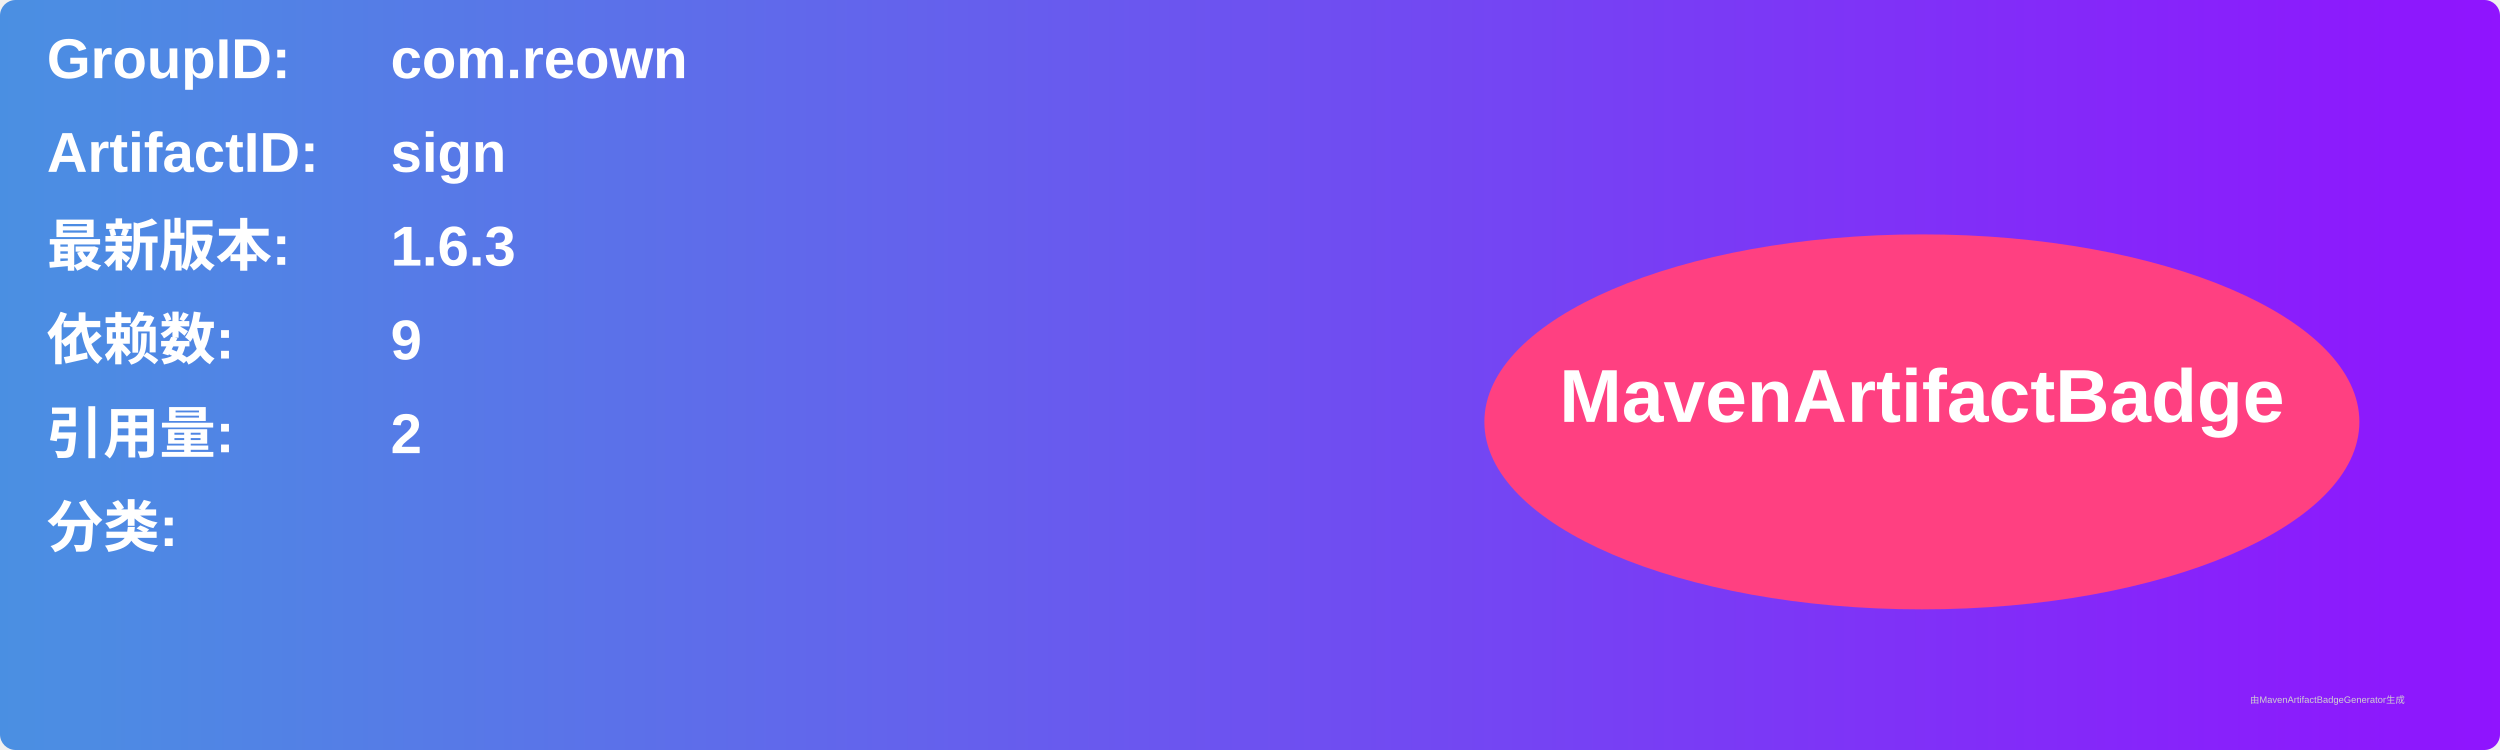
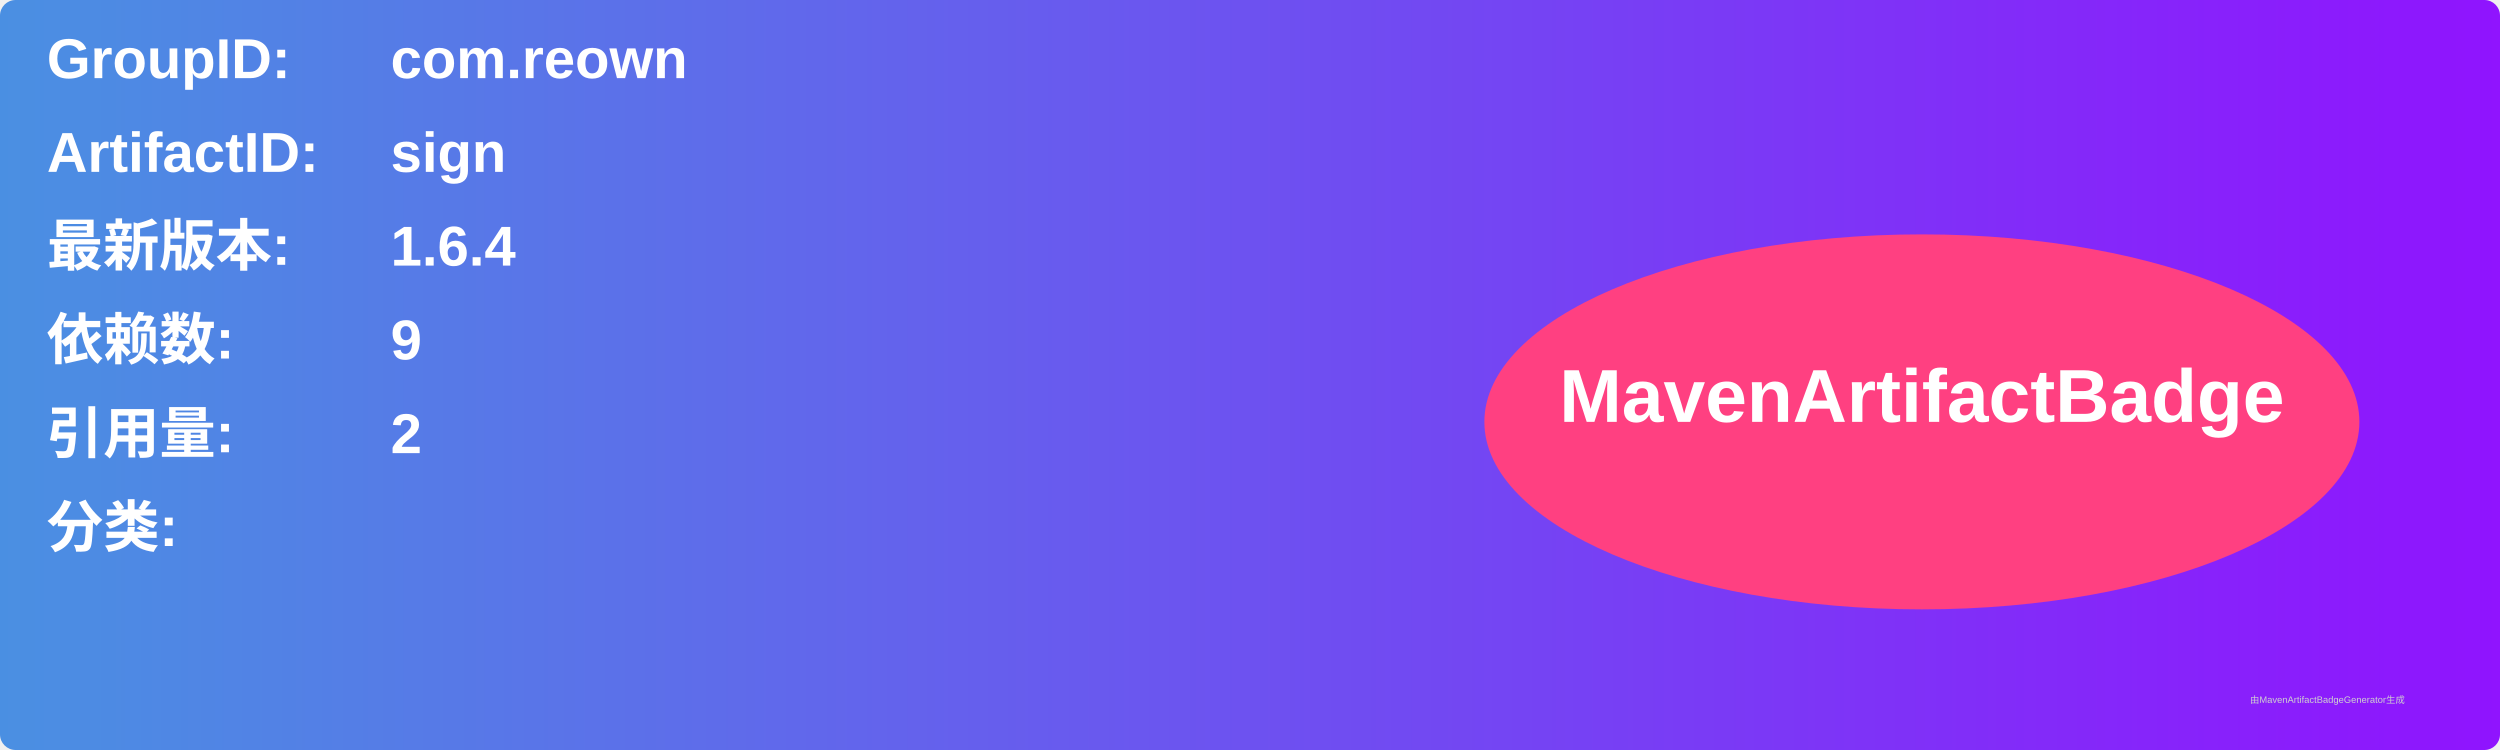
<svg xmlns="http://www.w3.org/2000/svg" width="800" height="240" viewBox="0 0 800 240">
  <linearGradient id="grad" x1="0%" y1="0%" x2="100%" y2="0%">
    <stop offset="0%" stop-color="#4a90e2" />
    <stop offset="100%" stop-color="#9013fe" />
  </linearGradient>
  <rect width="100%" height="100%" rx="5" ry="5" fill="url(#grad)" />
  <g transform="translate(15, 15)">
    <text x="0" y="10" font-family="Arial" font-size="18" fill="white" font-weight="bold" width="260">GroupID:</text>
    <text x="110" y="10" font-family="Arial" font-size="18" fill="white" font-weight="bold" width="460">com.reown</text>
    <text x="0" y="40" font-family="Arial" font-size="18" fill="white" font-weight="bold" width="260">ArtifactID:</text>
    <text x="110" y="40" font-family="Arial" font-size="18" fill="white" font-weight="bold" width="460">sign</text>
    <text x="0" y="70" font-family="Arial" font-size="18" fill="white" font-weight="bold">最新版本:</text>
    <text x="110" y="70" font-family="Arial" font-size="18" fill="white" font-weight="bold">
-       <tspan font-weight="bold">1.6.3</tspan>
+       <tspan font-weight="bold">1.6.4</tspan>
    </text>
    <text x="0" y="100" font-family="Arial" font-size="18" fill="white" font-weight="bold">依赖数: </text>
    <text x="110" y="100" font-family="Arial" font-size="18" fill="white">
      <tspan font-weight="bold">9</tspan>
    </text>
    <text x="0" y="130" font-family="Arial" font-size="18" fill="white" font-weight="bold">引用量: </text>
    <text x="110" y="130" font-family="Arial" font-size="18" fill="white">
      <tspan font-weight="bold">2</tspan>
    </text>
    <text x="0" y="160" font-family="Arial" font-size="18" fill="white" font-weight="bold">分类:</text>
    <text x="10" y="190" font-family="Arial" font-size="10" fill="white">
      <tspan font-weight="bold" />
    </text>
    <ellipse cx="600" cy="120" rx="140" ry="60" fill="#ff4081" />
    <text x="600" y="120" text-anchor="middle" font-family="Arial" font-size="24" fill="white" font-weight="bold">MavenArtifactBadge</text>
  </g>
  <text x="720" y="225" font-family="Arial" font-size="3" fill="#d0d0d0">由MavenArtifactBadgeGenerator生成</text>
</svg>
